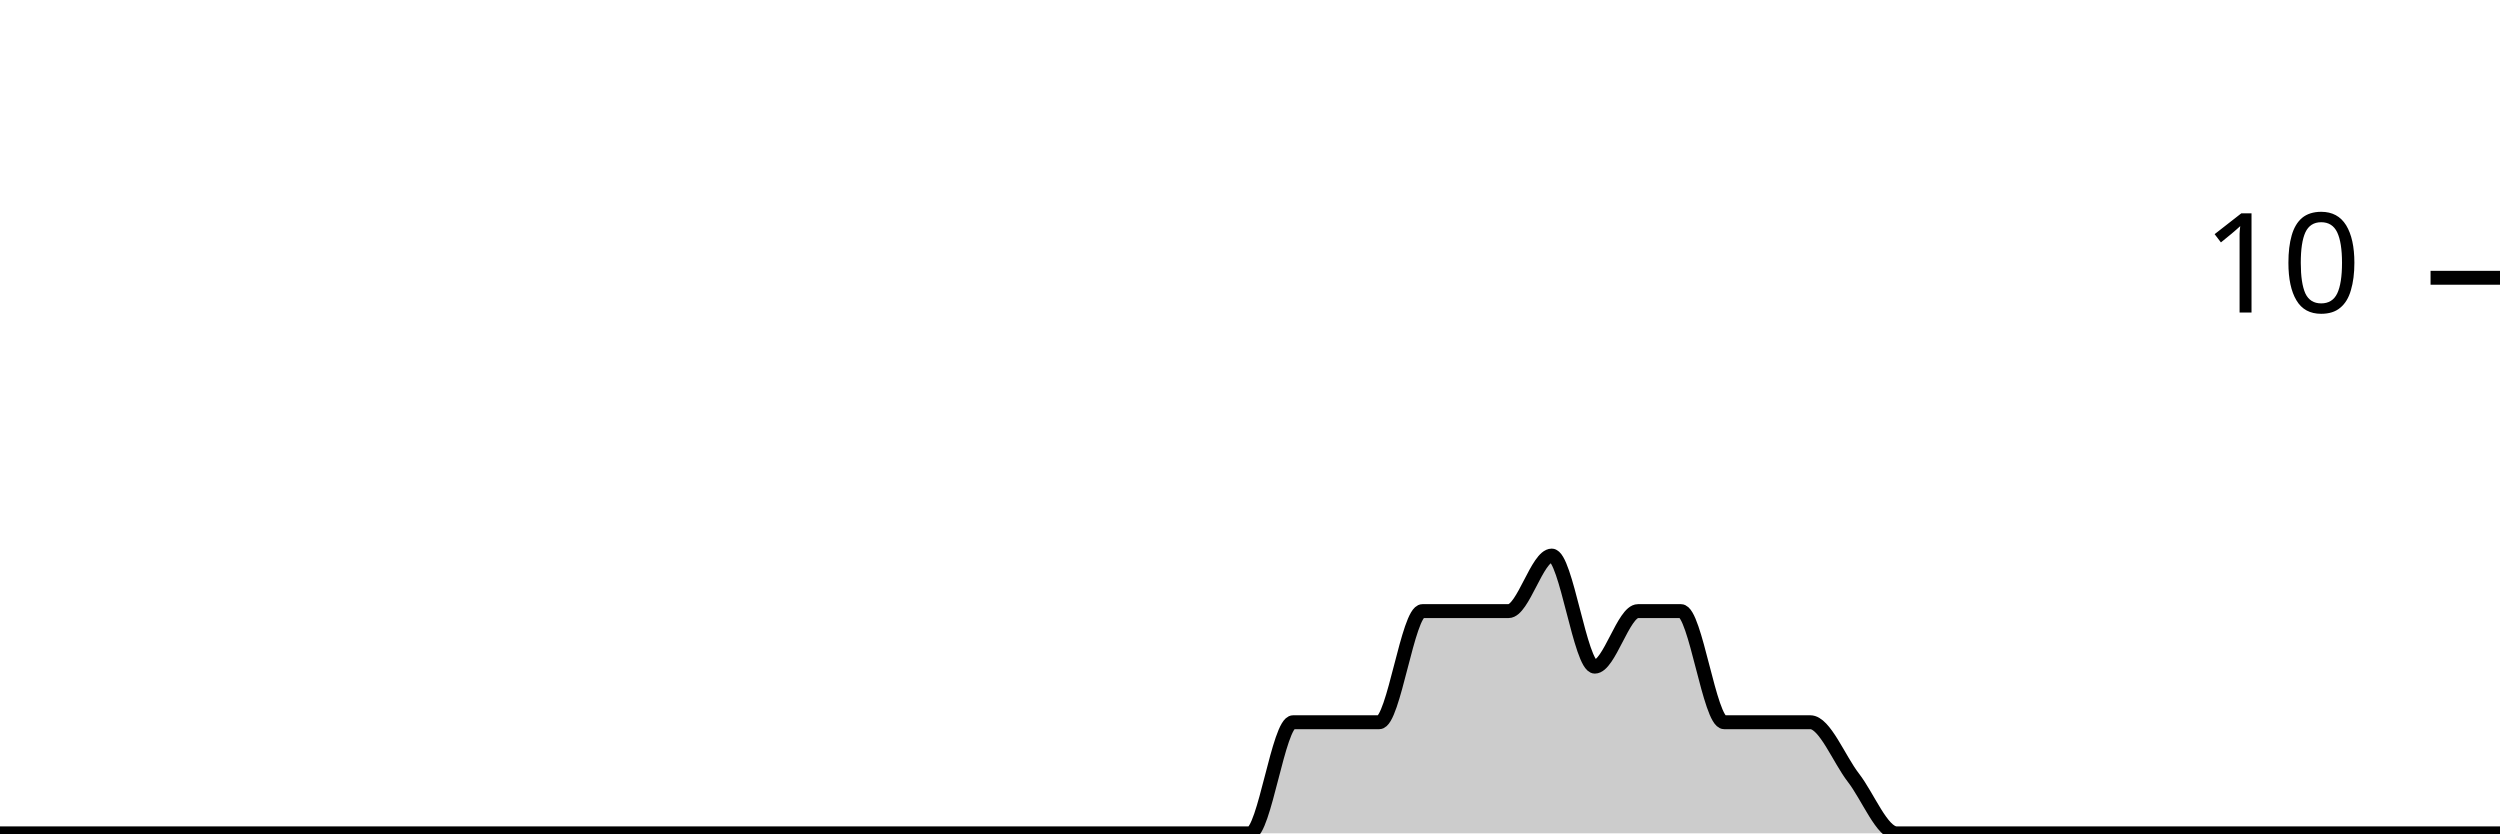
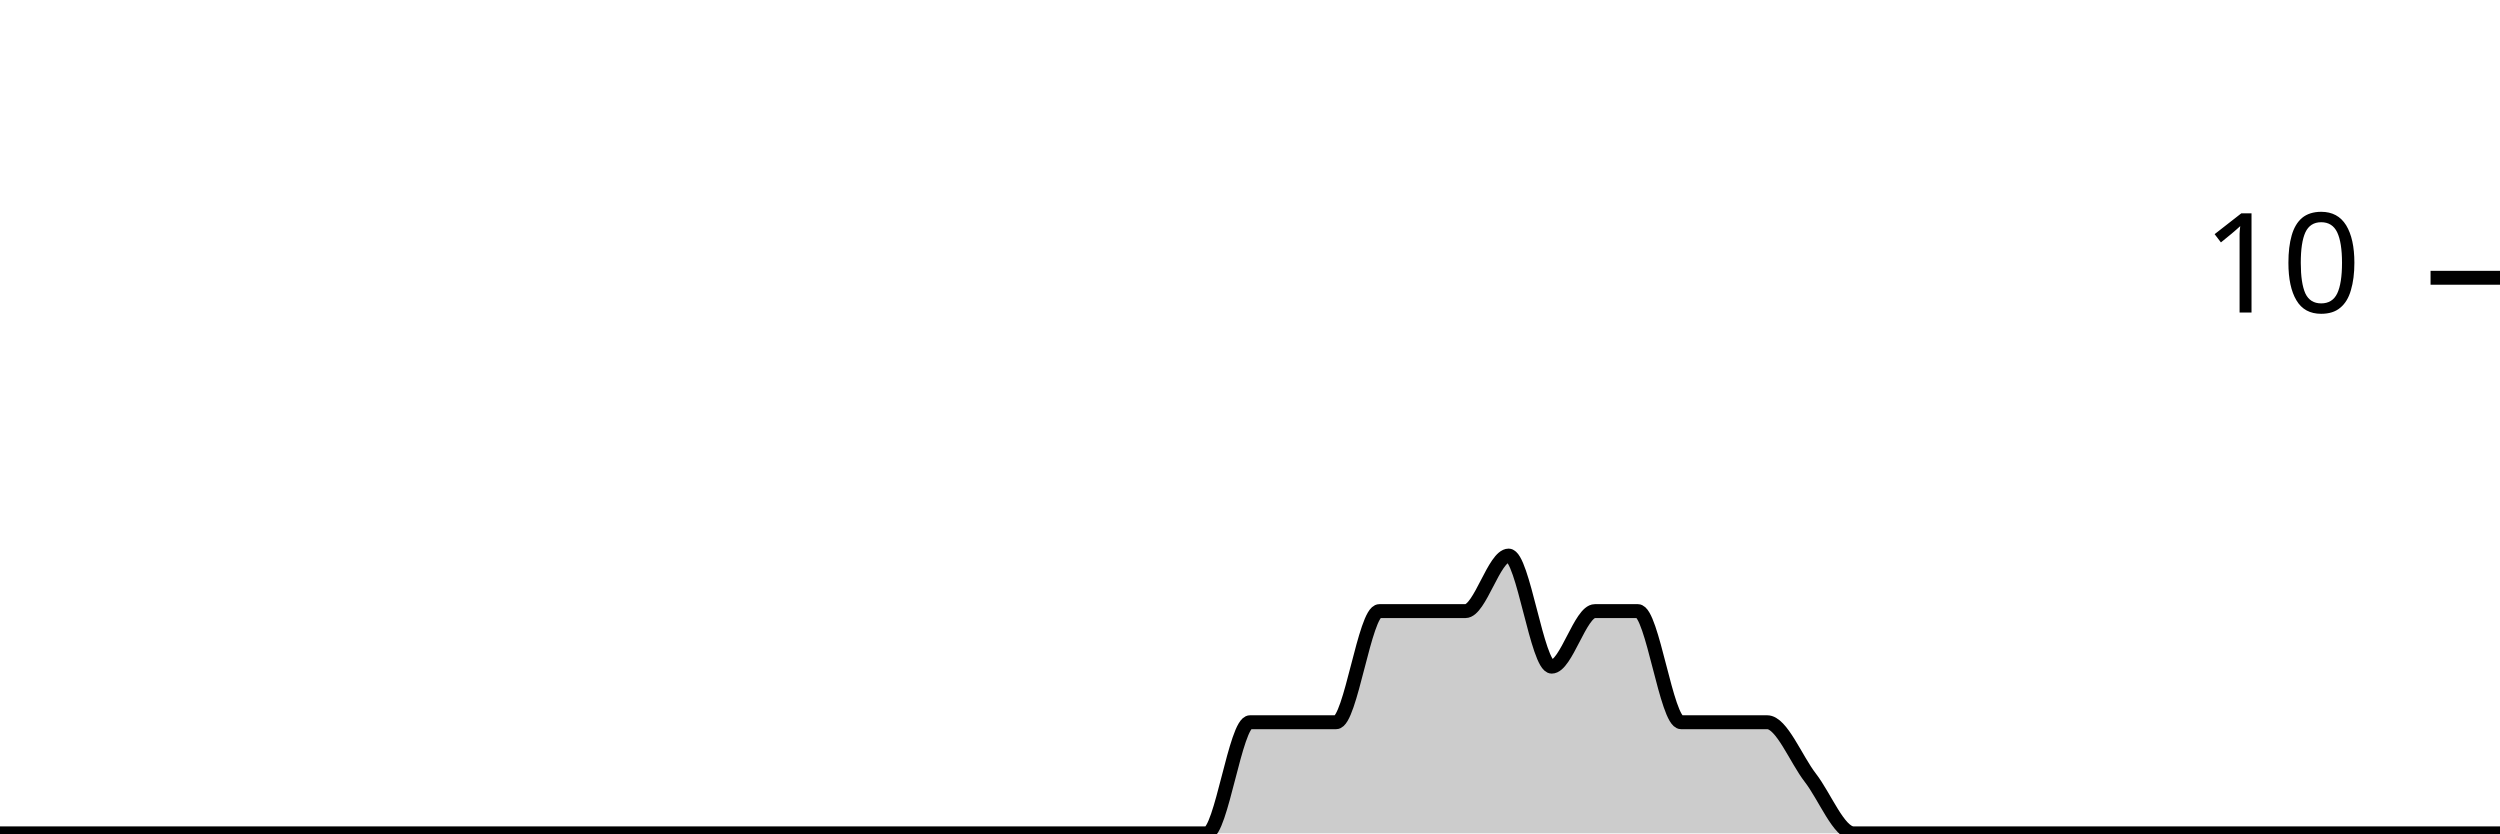
<svg xmlns="http://www.w3.org/2000/svg" viewBox="0 0 180 60">
  <g transform="translate(0,20)">
-     <path class="area" fill="rgba(0, 0, 0, 0.2)" d="M0,40C1.034,40,2.069,40,3.103,40C4.138,40,5.172,40,6.207,40C7.241,40,8.276,40,9.31,40C10.345,40,11.379,40,12.414,40C13.448,40,14.483,40,15.517,40C16.552,40,17.586,40,18.621,40C19.655,40,20.69,40,21.724,40C22.759,40,23.793,40,24.828,40C25.862,40,26.897,40,27.931,40C28.966,40,30,40,31.034,40C32.069,40,33.103,40,34.138,40C35.172,40,36.207,40,37.241,40C38.276,40,39.31,40,40.345,40C41.379,40,42.414,40,43.448,40C44.483,40,45.517,40,46.552,40C47.586,40,48.621,40,49.655,40C50.69,40,51.724,40,52.759,40C53.793,40,54.828,40,55.862,40C56.897,40,57.931,40,58.966,40C60,40,61.034,40,62.069,40C63.103,40,64.138,40,65.172,40C66.207,40,67.241,40,68.276,40C69.31,40,70.345,40,71.379,40C72.414,40,73.448,40,74.483,40C75.517,40,76.552,40,77.586,40C78.621,40,79.655,40,80.69,40C81.724,40,82.759,40,83.793,40C84.828,40,85.862,40,86.897,40C87.931,40,88.966,40,90,40C91.034,40,92.069,32,93.103,32C94.138,32,95.172,32,96.207,32C97.241,32,98.276,32,99.31,32C100.345,32,101.379,24,102.414,24C103.448,24,104.483,24,105.517,24C106.552,24,107.586,24,108.621,24C109.655,24,110.69,20,111.724,20C112.759,20,113.793,28,114.828,28C115.862,28,116.897,24,117.931,24C118.966,24,120,24,121.034,24C122.069,24,123.103,32,124.138,32C125.172,32,126.207,32,127.241,32C128.276,32,129.31,32,130.345,32C131.379,32,132.414,34.667,133.448,36C134.483,37.333,135.517,40,136.552,40C137.586,40,138.621,40,139.655,40C140.69,40,141.724,40,142.759,40C143.793,40,144.828,40,145.862,40C146.897,40,147.931,40,148.966,40C150,40,151.034,40,152.069,40C153.103,40,154.138,40,155.172,40C156.207,40,157.241,40,158.276,40C159.31,40,160.345,40,161.379,40C162.414,40,163.448,40,164.483,40C165.517,40,166.552,40,167.586,40C168.621,40,169.655,40,170.69,40C171.724,40,172.759,40,173.793,40C174.828,40,175.862,40,176.897,40C177.931,40,178.966,40,180,40L180,40C178.966,40,177.931,40,176.897,40C175.862,40,174.828,40,173.793,40C172.759,40,171.724,40,170.69,40C169.655,40,168.621,40,167.586,40C166.552,40,165.517,40,164.483,40C163.448,40,162.414,40,161.379,40C160.345,40,159.31,40,158.276,40C157.241,40,156.207,40,155.172,40C154.138,40,153.103,40,152.069,40C151.034,40,150,40,148.966,40C147.931,40,146.897,40,145.862,40C144.828,40,143.793,40,142.759,40C141.724,40,140.69,40,139.655,40C138.621,40,137.586,40,136.552,40C135.517,40,134.483,40,133.448,40C132.414,40,131.379,40,130.345,40C129.31,40,128.276,40,127.241,40C126.207,40,125.172,40,124.138,40C123.103,40,122.069,40,121.034,40C120,40,118.966,40,117.931,40C116.897,40,115.862,40,114.828,40C113.793,40,112.759,40,111.724,40C110.69,40,109.655,40,108.621,40C107.586,40,106.552,40,105.517,40C104.483,40,103.448,40,102.414,40C101.379,40,100.345,40,99.31,40C98.276,40,97.241,40,96.207,40C95.172,40,94.138,40,93.103,40C92.069,40,91.034,40,90,40C88.966,40,87.931,40,86.897,40C85.862,40,84.828,40,83.793,40C82.759,40,81.724,40,80.69,40C79.655,40,78.621,40,77.586,40C76.552,40,75.517,40,74.483,40C73.448,40,72.414,40,71.379,40C70.345,40,69.31,40,68.276,40C67.241,40,66.207,40,65.172,40C64.138,40,63.103,40,62.069,40C61.034,40,60,40,58.966,40C57.931,40,56.897,40,55.862,40C54.828,40,53.793,40,52.759,40C51.724,40,50.69,40,49.655,40C48.621,40,47.586,40,46.552,40C45.517,40,44.483,40,43.448,40C42.414,40,41.379,40,40.345,40C39.31,40,38.276,40,37.241,40C36.207,40,35.172,40,34.138,40C33.103,40,32.069,40,31.034,40C30,40,28.966,40,27.931,40C26.897,40,25.862,40,24.828,40C23.793,40,22.759,40,21.724,40C20.69,40,19.655,40,18.621,40C17.586,40,16.552,40,15.517,40C14.483,40,13.448,40,12.414,40C11.379,40,10.345,40,9.31,40C8.276,40,7.241,40,6.207,40C5.172,40,4.138,40,3.103,40C2.069,40,1.034,40,0,40Z" />
-     <path class="line" stroke="black" fill="none" d="M0,40C1.034,40,2.069,40,3.103,40C4.138,40,5.172,40,6.207,40C7.241,40,8.276,40,9.31,40C10.345,40,11.379,40,12.414,40C13.448,40,14.483,40,15.517,40C16.552,40,17.586,40,18.621,40C19.655,40,20.69,40,21.724,40C22.759,40,23.793,40,24.828,40C25.862,40,26.897,40,27.931,40C28.966,40,30,40,31.034,40C32.069,40,33.103,40,34.138,40C35.172,40,36.207,40,37.241,40C38.276,40,39.31,40,40.345,40C41.379,40,42.414,40,43.448,40C44.483,40,45.517,40,46.552,40C47.586,40,48.621,40,49.655,40C50.69,40,51.724,40,52.759,40C53.793,40,54.828,40,55.862,40C56.897,40,57.931,40,58.966,40C60,40,61.034,40,62.069,40C63.103,40,64.138,40,65.172,40C66.207,40,67.241,40,68.276,40C69.31,40,70.345,40,71.379,40C72.414,40,73.448,40,74.483,40C75.517,40,76.552,40,77.586,40C78.621,40,79.655,40,80.69,40C81.724,40,82.759,40,83.793,40C84.828,40,85.862,40,86.897,40C87.931,40,88.966,40,90,40C91.034,40,92.069,32,93.103,32C94.138,32,95.172,32,96.207,32C97.241,32,98.276,32,99.31,32C100.345,32,101.379,24,102.414,24C103.448,24,104.483,24,105.517,24C106.552,24,107.586,24,108.621,24C109.655,24,110.69,20,111.724,20C112.759,20,113.793,28,114.828,28C115.862,28,116.897,24,117.931,24C118.966,24,120,24,121.034,24C122.069,24,123.103,32,124.138,32C125.172,32,126.207,32,127.241,32C128.276,32,129.31,32,130.345,32C131.379,32,132.414,34.667,133.448,36C134.483,37.333,135.517,40,136.552,40C137.586,40,138.621,40,139.655,40C140.69,40,141.724,40,142.759,40C143.793,40,144.828,40,145.862,40C146.897,40,147.931,40,148.966,40C150,40,151.034,40,152.069,40C153.103,40,154.138,40,155.172,40C156.207,40,157.241,40,158.276,40C159.31,40,160.345,40,161.379,40C162.414,40,163.448,40,164.483,40C165.517,40,166.552,40,167.586,40C168.621,40,169.655,40,170.69,40C171.724,40,172.759,40,173.793,40C174.828,40,175.862,40,176.897,40C177.931,40,178.966,40,180,40" />
+     <path class="area" fill="rgba(0, 0, 0, 0.2)" d="M0,40C1.034,40,2.069,40,3.103,40C4.138,40,5.172,40,6.207,40C7.241,40,8.276,40,9.31,40C10.345,40,11.379,40,12.414,40C13.448,40,14.483,40,15.517,40C16.552,40,17.586,40,18.621,40C19.655,40,20.69,40,21.724,40C22.759,40,23.793,40,24.828,40C25.862,40,26.897,40,27.931,40C28.966,40,30,40,31.034,40C32.069,40,33.103,40,34.138,40C35.172,40,36.207,40,37.241,40C38.276,40,39.31,40,40.345,40C41.379,40,42.414,40,43.448,40C44.483,40,45.517,40,46.552,40C47.586,40,48.621,40,49.655,40C50.69,40,51.724,40,52.759,40C53.793,40,54.828,40,55.862,40C56.897,40,57.931,40,58.966,40C60,40,61.034,40,62.069,40C63.103,40,64.138,40,65.172,40C66.207,40,67.241,40,68.276,40C69.31,40,70.345,40,71.379,40C72.414,40,73.448,40,74.483,40C75.517,40,76.552,40,77.586,40C78.621,40,79.655,40,80.69,40C81.724,40,82.759,40,83.793,40C84.828,40,85.862,40,86.897,40C87.931,40,88.966,32,90,32C91.034,32,92.069,32,93.103,32C94.138,32,95.172,32,96.207,32C97.241,32,98.276,24,99.31,24C100.345,24,101.379,24,102.414,24C103.448,24,104.483,24,105.517,24C106.552,24,107.586,20,108.621,20C109.655,20,110.69,28,111.724,28C112.759,28,113.793,24,114.828,24C115.862,24,116.897,24,117.931,24C118.966,24,120,32,121.034,32C122.069,32,123.103,32,124.138,32C125.172,32,126.207,32,127.241,32C128.276,32,129.31,34.667,130.345,36C131.379,37.333,132.414,40,133.448,40C134.483,40,135.517,40,136.552,40C137.586,40,138.621,40,139.655,40C140.69,40,141.724,40,142.759,40C143.793,40,144.828,40,145.862,40C146.897,40,147.931,40,148.966,40C150,40,151.034,40,152.069,40C153.103,40,154.138,40,155.172,40C156.207,40,157.241,40,158.276,40C159.31,40,160.345,40,161.379,40C162.414,40,163.448,40,164.483,40C165.517,40,166.552,40,167.586,40C168.621,40,169.655,40,170.69,40C171.724,40,172.759,40,173.793,40C174.828,40,175.862,40,176.897,40C177.931,40,178.966,40,180,40L180,40C178.966,40,177.931,40,176.897,40C175.862,40,174.828,40,173.793,40C172.759,40,171.724,40,170.69,40C169.655,40,168.621,40,167.586,40C166.552,40,165.517,40,164.483,40C163.448,40,162.414,40,161.379,40C160.345,40,159.31,40,158.276,40C157.241,40,156.207,40,155.172,40C154.138,40,153.103,40,152.069,40C151.034,40,150,40,148.966,40C147.931,40,146.897,40,145.862,40C144.828,40,143.793,40,142.759,40C141.724,40,140.69,40,139.655,40C138.621,40,137.586,40,136.552,40C135.517,40,134.483,40,133.448,40C132.414,40,131.379,40,130.345,40C129.31,40,128.276,40,127.241,40C126.207,40,125.172,40,124.138,40C123.103,40,122.069,40,121.034,40C120,40,118.966,40,117.931,40C116.897,40,115.862,40,114.828,40C113.793,40,112.759,40,111.724,40C110.69,40,109.655,40,108.621,40C107.586,40,106.552,40,105.517,40C104.483,40,103.448,40,102.414,40C101.379,40,100.345,40,99.31,40C98.276,40,97.241,40,96.207,40C95.172,40,94.138,40,93.103,40C92.069,40,91.034,40,90,40C88.966,40,87.931,40,86.897,40C85.862,40,84.828,40,83.793,40C82.759,40,81.724,40,80.69,40C79.655,40,78.621,40,77.586,40C76.552,40,75.517,40,74.483,40C73.448,40,72.414,40,71.379,40C70.345,40,69.31,40,68.276,40C67.241,40,66.207,40,65.172,40C64.138,40,63.103,40,62.069,40C61.034,40,60,40,58.966,40C57.931,40,56.897,40,55.862,40C54.828,40,53.793,40,52.759,40C51.724,40,50.69,40,49.655,40C48.621,40,47.586,40,46.552,40C45.517,40,44.483,40,43.448,40C42.414,40,41.379,40,40.345,40C39.31,40,38.276,40,37.241,40C36.207,40,35.172,40,34.138,40C33.103,40,32.069,40,31.034,40C30,40,28.966,40,27.931,40C26.897,40,25.862,40,24.828,40C23.793,40,22.759,40,21.724,40C20.69,40,19.655,40,18.621,40C17.586,40,16.552,40,15.517,40C14.483,40,13.448,40,12.414,40C11.379,40,10.345,40,9.31,40C8.276,40,7.241,40,6.207,40C5.172,40,4.138,40,3.103,40C2.069,40,1.034,40,0,40Z" />
+     <path class="line" stroke="black" fill="none" d="M0,40C1.034,40,2.069,40,3.103,40C4.138,40,5.172,40,6.207,40C7.241,40,8.276,40,9.31,40C10.345,40,11.379,40,12.414,40C13.448,40,14.483,40,15.517,40C16.552,40,17.586,40,18.621,40C19.655,40,20.69,40,21.724,40C22.759,40,23.793,40,24.828,40C25.862,40,26.897,40,27.931,40C28.966,40,30,40,31.034,40C32.069,40,33.103,40,34.138,40C35.172,40,36.207,40,37.241,40C38.276,40,39.31,40,40.345,40C41.379,40,42.414,40,43.448,40C44.483,40,45.517,40,46.552,40C47.586,40,48.621,40,49.655,40C50.69,40,51.724,40,52.759,40C53.793,40,54.828,40,55.862,40C56.897,40,57.931,40,58.966,40C60,40,61.034,40,62.069,40C63.103,40,64.138,40,65.172,40C66.207,40,67.241,40,68.276,40C69.31,40,70.345,40,71.379,40C72.414,40,73.448,40,74.483,40C75.517,40,76.552,40,77.586,40C78.621,40,79.655,40,80.69,40C81.724,40,82.759,40,83.793,40C84.828,40,85.862,40,86.897,40C87.931,40,88.966,32,90,32C91.034,32,92.069,32,93.103,32C94.138,32,95.172,32,96.207,32C97.241,32,98.276,24,99.31,24C100.345,24,101.379,24,102.414,24C103.448,24,104.483,24,105.517,24C106.552,24,107.586,20,108.621,20C109.655,20,110.69,28,111.724,28C112.759,28,113.793,24,114.828,24C115.862,24,116.897,24,117.931,24C118.966,24,120,32,121.034,32C122.069,32,123.103,32,124.138,32C125.172,32,126.207,32,127.241,32C128.276,32,129.31,34.667,130.345,36C131.379,37.333,132.414,40,133.448,40C134.483,40,135.517,40,136.552,40C137.586,40,138.621,40,139.655,40C140.69,40,141.724,40,142.759,40C143.793,40,144.828,40,145.862,40C146.897,40,147.931,40,148.966,40C150,40,151.034,40,152.069,40C153.103,40,154.138,40,155.172,40C156.207,40,157.241,40,158.276,40C159.31,40,160.345,40,161.379,40C162.414,40,163.448,40,164.483,40C165.517,40,166.552,40,167.586,40C168.621,40,169.655,40,170.69,40C171.724,40,172.759,40,173.793,40C174.828,40,175.862,40,176.897,40C177.931,40,178.966,40,180,40" />
    <path class="axis-ceiling" stroke-width="1" stroke="black" fill="none" d="M175,0L180,0" />
    <text class="axis-ceiling-label" font-family="sans-serif" text-anchor="end" font-size="10px" x="170" y="2.5">10</text>
  </g>
</svg>
